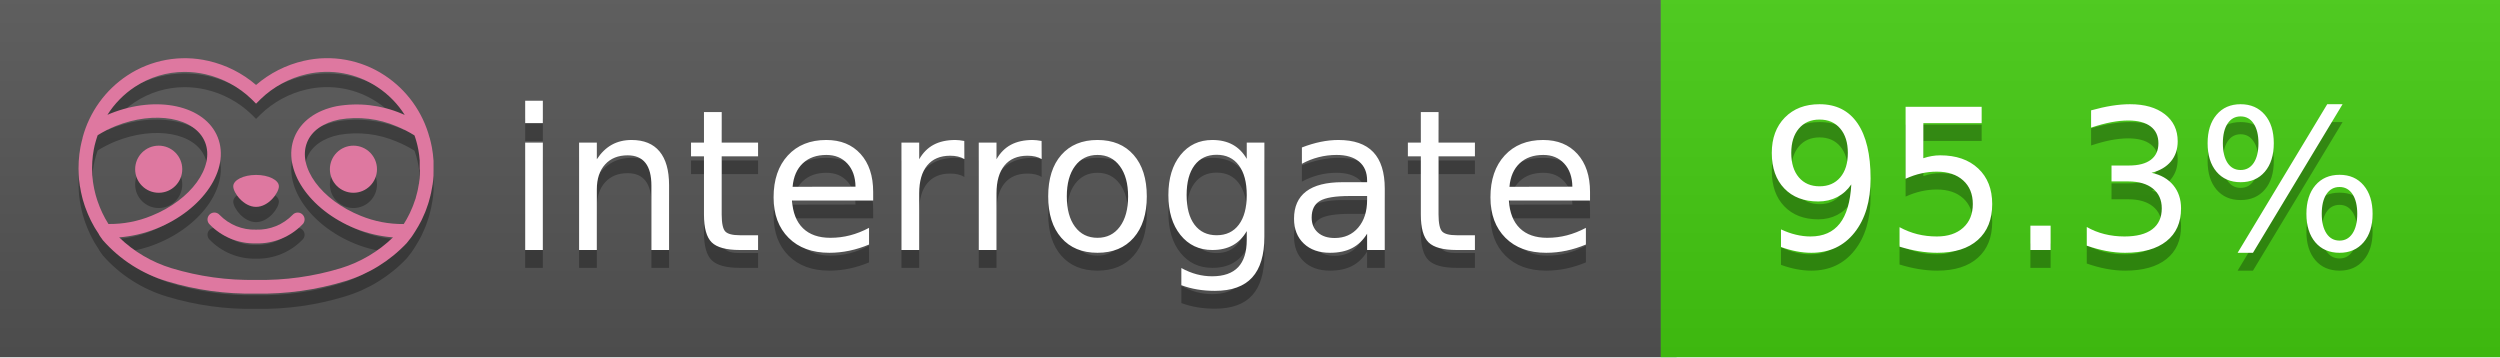
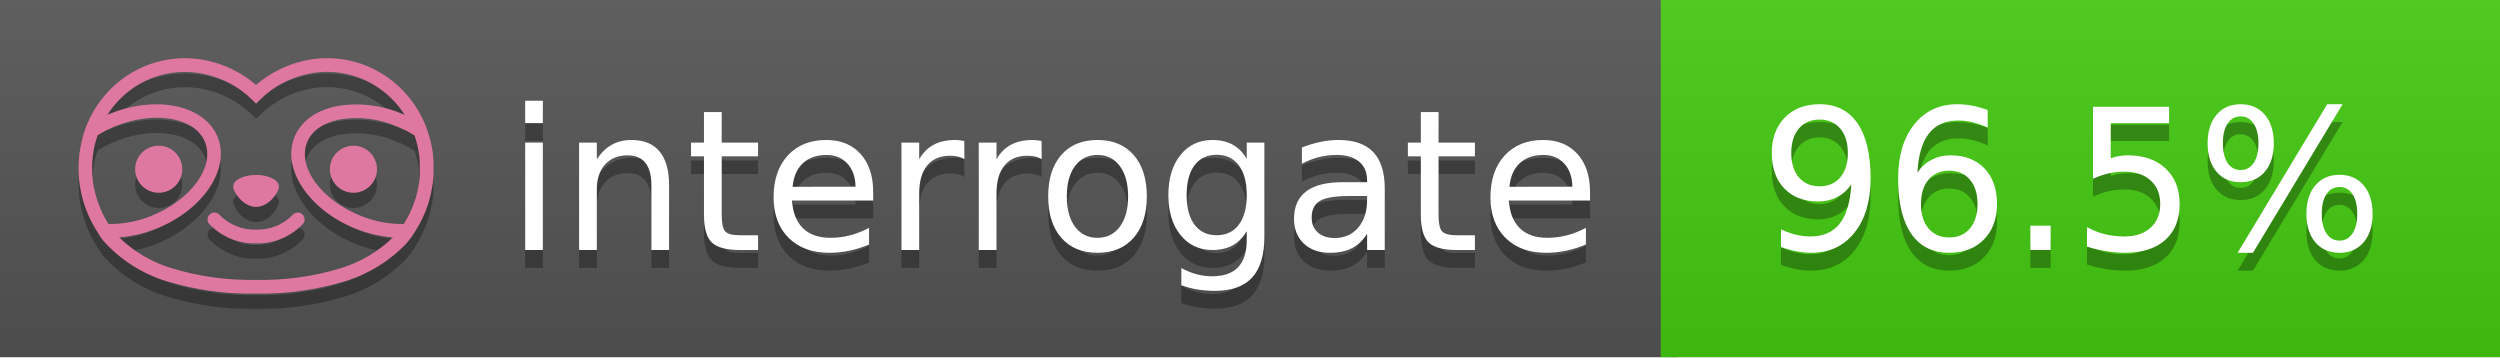
<svg xmlns="http://www.w3.org/2000/svg" width="140" height="20" viewBox="0 0 140 20" version="1.1" xml:space="preserve" style="fill-rule:evenodd;clip-rule:evenodd;stroke-linejoin:round;stroke-miterlimit:2;">
  <g transform="matrix(1,0,0,1,22,0)">
    <g id="backgrounds" transform="matrix(1.32789,0,0,1,-22.3892,0)">
      <rect x="0" y="0" width="71" height="20" style="fill:rgb(85,85,85);" />
    </g>
    <rect x="71" y="0" width="47" height="20" data-interrogate="color" style="fill:#4c1" />
    <g transform="matrix(1.19746,0,0,1,-22.3744,-4.85723e-16)">
      <rect x="0" y="0" width="118" height="20" style="fill:url(#_Linear1);" />
    </g>
  </g>
  <g fill="#fff" text-anchor="middle" font-family="DejaVu Sans,Verdana,Geneva,sans-serif" font-size="110">
    <text x="590" y="150" fill="#010101" fill-opacity=".3" transform="scale(.1)" textLength="610">interrogate</text>
    <text x="590" y="140" transform="scale(.1)" textLength="610">interrogate</text>
-     <text x="1160" y="150" fill="#010101" fill-opacity=".3" transform="scale(.1)" textLength="370" data-interrogate="result">95.3%</text>
-     <text x="1160" y="140" transform="scale(.1)" textLength="370" data-interrogate="result">95.3%</text>
+     <text x="1160" y="150" fill="#010101" fill-opacity=".3" transform="scale(.1)" textLength="370" data-interrogate="result">96.5%</text>
+     <text x="1160" y="140" transform="scale(.1)" textLength="370" data-interrogate="result">96.5%</text>
  </g>
  <g id="logo-shadow" transform="matrix(0.854876,0,0,0.854876,-6.73514,1.732)">
    <g transform="matrix(0.299012,0,0,0.299012,9.70229,-6.68582)">
      <path d="M50,64.25C52.76,64.25 55,61.13 55,59.75C55,58.37 52.76,57.25 50,57.25C47.24,57.25 45,58.37 45,59.75C45,61.13 47.24,64.25 50,64.25Z" style="fill:rgb(1,1,1);fill-opacity:0.3;fill-rule:nonzero;" />
    </g>
    <g transform="matrix(0.299012,0,0,0.299012,9.70229,-6.68582)">
      <path d="M88,49.05C86.506,43.475 83.018,38.638 78.2,35.46C72.969,32.002 66.539,30.844 60.43,32.26C56.576,33.145 52.995,34.958 50,37.54C46.998,34.958 43.411,33.149 39.55,32.27C33.441,30.853 27.011,32.011 21.78,35.47C16.97,38.652 13.489,43.489 12,49.06L12,49.13C11.82,49.79 11.66,50.46 11.53,51.13C11.146,53.207 11.021,55.323 11.16,57.43C11.16,58.03 11.26,58.63 11.34,59.23C11.34,59.51 11.43,59.79 11.48,60.07C11.53,60.35 11.58,60.68 11.64,60.98C11.7,61.28 11.8,61.69 11.89,62.05C11.98,62.41 11.99,62.47 12.05,62.68C12.16,63.07 12.28,63.46 12.41,63.84L12.58,64.34C12.72,64.74 12.88,65.14 13.04,65.53L13.23,65.98C13.403,66.373 13.583,66.767 13.77,67.16L13.99,67.59C14.19,67.97 14.39,68.35 14.61,68.73L14.87,69.15C15.1,69.52 15.33,69.89 15.58,70.26L15.58,70.32L15.99,70.93C16.14,71.14 16.29,71.36 16.45,71.57C20.206,75.83 25.086,78.95 30.53,80.57C36.839,82.48 43.41,83.385 50,83.25C56.599,83.374 63.177,82.456 69.49,80.53C74.644,78.978 79.303,76.102 83,72.19C83.34,71.78 83.65,71.35 84,70.92L84.18,70.66L84.33,70.44L84.41,70.32C84.55,70.12 84.67,69.9 84.81,69.7C85.07,69.3 85.32,68.89 85.55,68.48C85.78,68.07 86.02,67.65 86.23,67.22C86.31,67.05 86.39,66.88 86.47,66.7C86.67,66.28 86.85,65.87 87.03,65.44L87.23,64.92C87.397,64.487 87.55,64.05 87.69,63.61L87.85,63.09C87.98,62.64 88.1,62.19 88.21,61.74C88.21,61.57 88.3,61.39 88.33,61.22C88.43,60.75 88.52,60.22 88.6,59.79C88.6,59.64 88.66,59.49 88.68,59.33C88.77,58.71 88.84,58.08 88.88,57.45L88.88,54.17C88.817,53.164 88.693,52.162 88.51,51.17C88.38,50.5 88.23,49.84 88.05,49.17L88,49.05ZM85.89,56.44L85.89,57.23C85.89,57.78 85.79,58.32 85.72,58.86C85.72,59.01 85.72,59.15 85.65,59.3C85.59,59.7 85.51,60.11 85.43,60.51L85.32,60.99C85.23,61.38 85.12,61.77 85.01,62.16C85.01,62.31 84.93,62.46 84.88,62.6C84.74,63.04 84.59,63.47 84.42,63.9L84.27,64.28C84.1,64.71 83.91,65.14 83.71,65.56C83.51,65.98 83.43,66.12 83.28,66.4L83.01,66.91C82.83,67.223 82.643,67.537 82.45,67.85L82.35,68.01C79.121,68.047 75.918,67.434 72.93,66.21C64.27,62.74 59,55.52 61.18,50.11C62.18,47.6 64.7,45.82 68.26,45.11C72.489,44.395 76.835,44.908 80.78,46.59C82.141,47.144 83.453,47.813 84.7,48.59C84.76,48.76 84.82,48.93 84.88,49.1C84.94,49.27 85.05,49.63 85.12,49.9C85.28,50.5 85.44,51.1 85.55,51.73C85.691,52.507 85.792,53.292 85.85,54.08L85.85,55.89C85.85,56.12 85.91,56.25 85.91,56.45L85.89,56.44ZM17.66,68C16.668,66.435 15.869,64.756 15.28,63L15.17,62.68C15.06,62.35 14.96,62.01 14.87,61.68C14.823,61.493 14.777,61.31 14.73,61.13C14.66,60.84 14.59,60.55 14.53,60.27C14.47,59.99 14.43,59.72 14.38,59.44C14.33,59.16 14.3,59 14.27,58.78C14.2,58.27 14.15,57.78 14.11,57.23L14.11,57.03C14.008,55.236 14.122,53.437 14.45,51.67C14.56,51.06 14.71,50.46 14.88,49.87C14.96,49.59 15.04,49.32 15.13,49.05C15.22,48.78 15.24,48.72 15.3,48.55C16.548,47.774 17.859,47.105 19.22,46.55C27.86,43.09 36.65,44.67 38.82,50.08C40.99,55.49 35.73,62.74 27.09,66.2C24.101,67.431 20.893,68.043 17.66,68ZM68.57,77.68C62.554,79.508 56.287,80.376 50,80.25C43.737,80.37 37.495,79.506 31.5,77.69C27.185,76.38 23.243,74.062 20,70.93C22.815,70.706 25.58,70.055 28.2,69C38.37,64.92 44.39,56 41.6,49C38.81,42 28.27,39.72 18.1,43.8L17.43,44.09C18.973,41.648 21.019,39.561 23.43,37.97C26.671,35.824 30.473,34.68 34.36,34.68C35.884,34.681 37.404,34.852 38.89,35.19C42.694,36.049 46.191,37.935 49,40.64L50,41.64L51,40.64C53.797,37.937 57.279,36.049 61.07,35.18C66.402,33.947 72.014,34.968 76.57,38C78.98,39.588 81.026,41.671 82.57,44.11L81.9,43.82C77.409,41.921 72.464,41.355 67.66,42.19C63.08,43.12 59.79,45.54 58.39,49.02C55.6,55.97 61.62,64.94 71.79,69.02C74.414,70.07 77.182,70.714 80,70.93C76.776,74.05 72.859,76.363 68.57,77.68Z" style="fill:rgb(1,1,1);fill-opacity:0.3;fill-rule:nonzero;" />
    </g>
    <g transform="matrix(0.299012,0,0,0.299012,9.70229,-6.68582)">
      <circle cx="71.33" cy="56" r="5.16" style="fill:rgb(1,1,1);fill-opacity:0.3;" />
    </g>
    <g transform="matrix(0.299012,0,0,0.299012,9.70229,-6.68582)">
      <circle cx="28.67" cy="56" r="5.16" style="fill:rgb(1,1,1);fill-opacity:0.3;" />
    </g>
    <g transform="matrix(0.299012,0,0,0.299012,9.70229,-6.68582)">
      <path d="M58,66C55.912,68.161 53.003,69.339 50,69.24C46.997,69.339 44.088,68.161 42,66C41.714,65.677 41.302,65.491 40.87,65.491C40.042,65.491 39.361,66.172 39.361,67C39.361,67.368 39.496,67.724 39.74,68C42.403,70.804 46.134,72.35 50,72.25C53.862,72.347 57.59,70.802 60.25,68C60.495,67.725 60.63,67.369 60.63,67C60.63,66.174 59.951,65.495 59.125,65.495C58.695,65.495 58.285,65.679 58,66Z" style="fill:rgb(1,1,1);fill-opacity:0.3;fill-rule:nonzero;" />
    </g>
  </g>
  <g id="logo-pink" transform="matrix(0.854876,0,0,0.854876,-6.73514,0.877124)">
    <g transform="matrix(0.299012,0,0,0.299012,9.70229,-6.68582)">
      <path d="M50,64.25C52.76,64.25 55,61.13 55,59.75C55,58.37 52.76,57.25 50,57.25C47.24,57.25 45,58.37 45,59.75C45,61.13 47.24,64.25 50,64.25Z" style="fill:rgb(222,120,160);fill-rule:nonzero;" />
    </g>
    <g transform="matrix(0.299012,0,0,0.299012,9.70229,-6.68582)">
      <path d="M88,49.05C86.506,43.475 83.018,38.638 78.2,35.46C72.969,32.002 66.539,30.844 60.43,32.26C56.576,33.145 52.995,34.958 50,37.54C46.998,34.958 43.411,33.149 39.55,32.27C33.441,30.853 27.011,32.011 21.78,35.47C16.97,38.652 13.489,43.489 12,49.06L12,49.13C11.82,49.79 11.66,50.46 11.53,51.13C11.146,53.207 11.021,55.323 11.16,57.43C11.16,58.03 11.26,58.63 11.34,59.23C11.34,59.51 11.43,59.79 11.48,60.07C11.53,60.35 11.58,60.68 11.64,60.98C11.7,61.28 11.8,61.69 11.89,62.05C11.98,62.41 11.99,62.47 12.05,62.68C12.16,63.07 12.28,63.46 12.41,63.84L12.58,64.34C12.72,64.74 12.88,65.14 13.04,65.53L13.23,65.98C13.403,66.373 13.583,66.767 13.77,67.16L13.99,67.59C14.19,67.97 14.39,68.35 14.61,68.73L14.87,69.15C15.1,69.52 15.33,69.89 15.58,70.26L15.58,70.32L15.99,70.93C16.14,71.14 16.29,71.36 16.45,71.57C20.206,75.83 25.086,78.95 30.53,80.57C36.839,82.48 43.41,83.385 50,83.25C56.599,83.374 63.177,82.456 69.49,80.53C74.644,78.978 79.303,76.102 83,72.19C83.34,71.78 83.65,71.35 84,70.92L84.18,70.66L84.33,70.44L84.41,70.32C84.55,70.12 84.67,69.9 84.81,69.7C85.07,69.3 85.32,68.89 85.55,68.48C85.78,68.07 86.02,67.65 86.23,67.22C86.31,67.05 86.39,66.88 86.47,66.7C86.67,66.28 86.85,65.87 87.03,65.44L87.23,64.92C87.397,64.487 87.55,64.05 87.69,63.61L87.85,63.09C87.98,62.64 88.1,62.19 88.21,61.74C88.21,61.57 88.3,61.39 88.33,61.22C88.43,60.75 88.52,60.22 88.6,59.79C88.6,59.64 88.66,59.49 88.68,59.33C88.77,58.71 88.84,58.08 88.88,57.45L88.88,54.17C88.817,53.164 88.693,52.162 88.51,51.17C88.38,50.5 88.23,49.84 88.05,49.17L88,49.05ZM85.89,56.44L85.89,57.23C85.89,57.78 85.79,58.32 85.72,58.86C85.72,59.01 85.72,59.15 85.65,59.3C85.59,59.7 85.51,60.11 85.43,60.51L85.32,60.99C85.23,61.38 85.12,61.77 85.01,62.16C85.01,62.31 84.93,62.46 84.88,62.6C84.74,63.04 84.59,63.47 84.42,63.9L84.27,64.28C84.1,64.71 83.91,65.14 83.71,65.56C83.51,65.98 83.43,66.12 83.28,66.4L83.01,66.91C82.83,67.223 82.643,67.537 82.45,67.85L82.35,68.01C79.121,68.047 75.918,67.434 72.93,66.21C64.27,62.74 59,55.52 61.18,50.11C62.18,47.6 64.7,45.82 68.26,45.11C72.489,44.395 76.835,44.908 80.78,46.59C82.141,47.144 83.453,47.813 84.7,48.59C84.76,48.76 84.82,48.93 84.88,49.1C84.94,49.27 85.05,49.63 85.12,49.9C85.28,50.5 85.44,51.1 85.55,51.73C85.691,52.507 85.792,53.292 85.85,54.08L85.85,55.89C85.85,56.12 85.91,56.25 85.91,56.45L85.89,56.44ZM17.66,68C16.668,66.435 15.869,64.756 15.28,63L15.17,62.68C15.06,62.35 14.96,62.01 14.87,61.68C14.823,61.493 14.777,61.31 14.73,61.13C14.66,60.84 14.59,60.55 14.53,60.27C14.47,59.99 14.43,59.72 14.38,59.44C14.33,59.16 14.3,59 14.27,58.78C14.2,58.27 14.15,57.78 14.11,57.23L14.11,57.03C14.008,55.236 14.122,53.437 14.45,51.67C14.56,51.06 14.71,50.46 14.88,49.87C14.96,49.59 15.04,49.32 15.13,49.05C15.22,48.78 15.24,48.72 15.3,48.55C16.548,47.774 17.859,47.105 19.22,46.55C27.86,43.09 36.65,44.67 38.82,50.08C40.99,55.49 35.73,62.74 27.09,66.2C24.101,67.431 20.893,68.043 17.66,68ZM68.57,77.68C62.554,79.508 56.287,80.376 50,80.25C43.737,80.37 37.495,79.506 31.5,77.69C27.185,76.38 23.243,74.062 20,70.93C22.815,70.706 25.58,70.055 28.2,69C38.37,64.92 44.39,56 41.6,49C38.81,42 28.27,39.72 18.1,43.8L17.43,44.09C18.973,41.648 21.019,39.561 23.43,37.97C26.671,35.824 30.473,34.68 34.36,34.68C35.884,34.681 37.404,34.852 38.89,35.19C42.694,36.049 46.191,37.935 49,40.64L50,41.64L51,40.64C53.797,37.937 57.279,36.049 61.07,35.18C66.402,33.947 72.014,34.968 76.57,38C78.98,39.588 81.026,41.671 82.57,44.11L81.9,43.82C77.409,41.921 72.464,41.355 67.66,42.19C63.08,43.12 59.79,45.54 58.39,49.02C55.6,55.97 61.62,64.94 71.79,69.02C74.414,70.07 77.182,70.714 80,70.93C76.776,74.05 72.859,76.363 68.57,77.68Z" style="fill:rgb(222,120,160);fill-rule:nonzero;" />
    </g>
    <g transform="matrix(0.299012,0,0,0.299012,9.70229,-6.68582)">
      <circle cx="71.33" cy="56" r="5.16" style="fill:rgb(222,120,160);" />
    </g>
    <g transform="matrix(0.299012,0,0,0.299012,9.70229,-6.68582)">
      <circle cx="28.67" cy="56" r="5.16" style="fill:rgb(222,120,160);" />
    </g>
    <g transform="matrix(0.299012,0,0,0.299012,9.70229,-6.68582)">
      <path d="M58,66C55.912,68.161 53.003,69.339 50,69.24C46.997,69.339 44.088,68.161 42,66C41.714,65.677 41.302,65.491 40.87,65.491C40.042,65.491 39.361,66.172 39.361,67C39.361,67.368 39.496,67.724 39.74,68C42.403,70.804 46.134,72.35 50,72.25C53.862,72.347 57.59,70.802 60.25,68C60.495,67.725 60.63,67.369 60.63,67C60.63,66.174 59.951,65.495 59.125,65.495C58.695,65.495 58.285,65.679 58,66Z" style="fill:rgb(222,120,160);fill-rule:nonzero;" />
    </g>
  </g>
  <defs>
    <linearGradient id="_Linear1" x1="0" y1="0" x2="1" y2="0" gradientUnits="userSpaceOnUse" gradientTransform="matrix(1.22465e-15,20,-20,1.22465e-15,0,0)">
      <stop offset="0" style="stop-color:rgb(187,187,187);stop-opacity:0.1" />
      <stop offset="1" style="stop-color:black;stop-opacity:0.1" />
    </linearGradient>
  </defs>
</svg>
